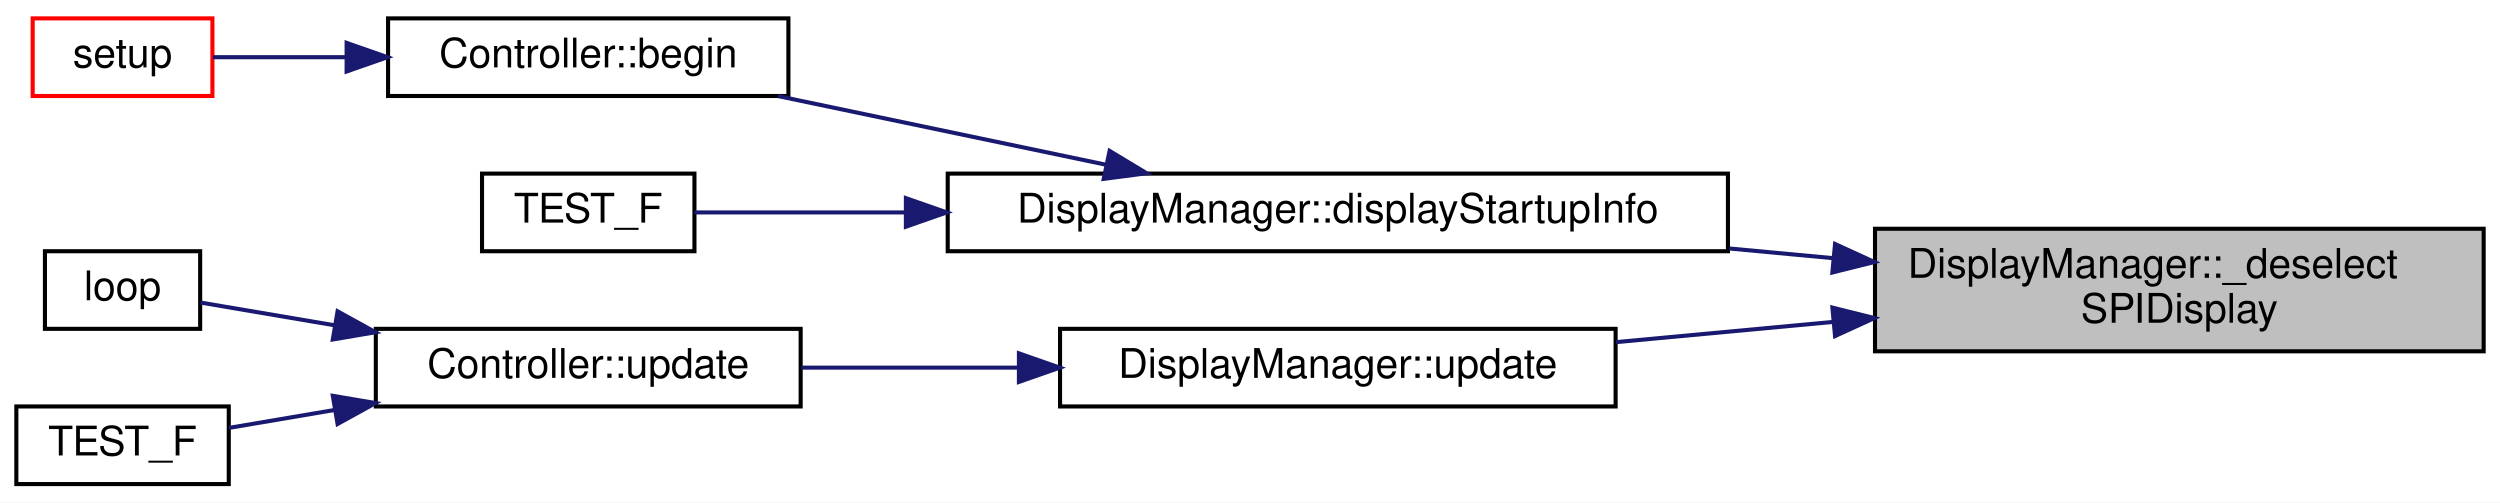
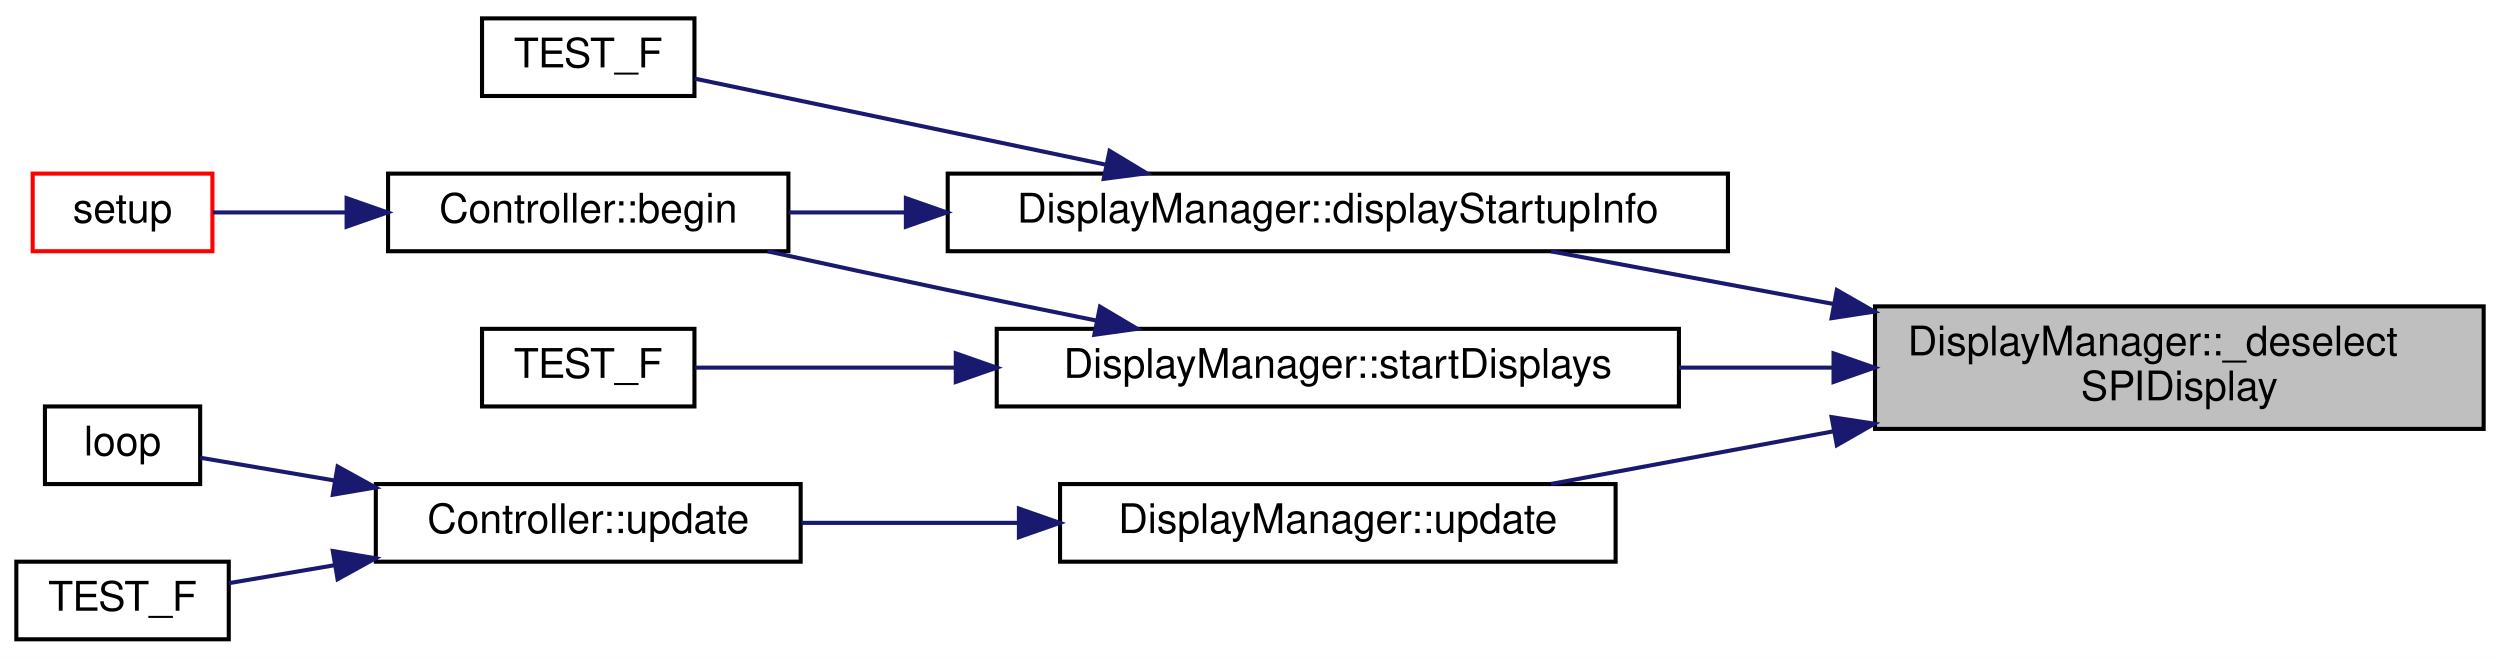
- <svg xmlns="http://www.w3.org/2000/svg" xmlns:xlink="http://www.w3.org/1999/xlink" width="612pt" height="123pt" viewBox="0.00 0.00 612.00 123.00">
-   <g id="graph0" class="graph" transform="scale(1 1) rotate(0) translate(4 119)">
-     <polygon fill="white" stroke="transparent" points="-4,4 -4,-119 608,-119 608,4 -4,4" />
+ <svg xmlns="http://www.w3.org/2000/svg" xmlns:xlink="http://www.w3.org/1999/xlink" width="612pt" height="161pt" viewBox="0.00 0.00 612.00 161.00">
+   <g id="graph0" class="graph" transform="scale(1 1) rotate(0) translate(4 157)">
+     <polygon fill="white" stroke="transparent" points="-4,4 -4,-157 608,-157 608,4 -4,4" />
    <g id="node1" class="node">
      <g id="a_node1">
        <a xlink:title="Manually deselects SPI displays that require manual selecting via the CS pin - sets pin high.">
-           <polygon fill="#bfbfbf" stroke="black" points="455,-33 455,-63 604,-63 604,-33 455,-33" />
-           <text text-anchor="start" x="463" y="-51" font-family="Helvetica,sans-Serif" font-size="10.00">DisplayManager::_deselect</text>
-           <text text-anchor="middle" x="529.5" y="-40" font-family="Helvetica,sans-Serif" font-size="10.00">SPIDisplay</text>
+           <polygon fill="#bfbfbf" stroke="black" points="455,-52 455,-82 604,-82 604,-52 455,-52" />
+           <text text-anchor="start" x="463" y="-70" font-family="Helvetica,sans-Serif" font-size="10.00">DisplayManager::_deselect</text>
+           <text text-anchor="middle" x="529.5" y="-59" font-family="Helvetica,sans-Serif" font-size="10.00">SPIDisplay</text>
        </a>
      </g>
    </g>
    <g id="node2" class="node">
      <g id="a_node2">
        <a xlink:href="classDisplayManager.html#aa0e0e26134a34beeb30e27c00b8e829f" target="_top" xlink:title="Calls the displayStartupInfo of all Display instances to display the version.">
-           <polygon fill="white" stroke="black" points="228,-57.5 228,-76.5 419,-76.5 419,-57.5 228,-57.5" />
-           <text text-anchor="middle" x="323.5" y="-64.5" font-family="Helvetica,sans-Serif" font-size="10.00">DisplayManager::displayStartupInfo</text>
+           <polygon fill="white" stroke="black" points="228,-95.5 228,-114.5 419,-114.5 419,-95.5 228,-95.5" />
+           <text text-anchor="middle" x="323.5" y="-102.5" font-family="Helvetica,sans-Serif" font-size="10.00">DisplayManager::displayStartupInfo</text>
        </a>
      </g>
    </g>
    <g id="edge1" class="edge">
-       <path fill="none" stroke="midnightblue" d="M444.74,-55.8C436.37,-56.58 427.83,-57.38 419.35,-58.17" />
-       <polygon fill="midnightblue" stroke="midnightblue" points="445.22,-59.27 454.85,-54.86 444.57,-52.3 445.22,-59.27" />
+       <path fill="none" stroke="midnightblue" d="M444.9,-82.57C421.44,-86.94 396.64,-91.56 375.68,-95.47" />
+       <polygon fill="midnightblue" stroke="midnightblue" points="445.66,-85.99 454.85,-80.72 444.38,-79.11 445.66,-85.99" />
    </g>
    <g id="node6" class="node">
      <g id="a_node6">
+         <a xlink:href="classDisplayManager.html#a270daf83b6af22558fde42034254b351" target="_top" xlink:title="Call the begin() method for all associated Display instances.">
+           <polygon fill="white" stroke="black" points="240,-57.5 240,-76.5 407,-76.5 407,-57.5 240,-57.5" />
+           <text text-anchor="middle" x="323.5" y="-64.5" font-family="Helvetica,sans-Serif" font-size="10.00">DisplayManager::startDisplays</text>
+         </a>
+       </g>
+     </g>
+     <g id="edge5" class="edge">
+       <path fill="none" stroke="midnightblue" d="M444.55,-67C432.15,-67 419.4,-67 407.03,-67" />
+       <polygon fill="midnightblue" stroke="midnightblue" points="444.85,-70.5 454.85,-67 444.85,-63.5 444.85,-70.5" />
+     </g>
+     <g id="node8" class="node">
+       <g id="a_node8">
        <a xlink:href="classDisplayManager.html#ad53dcac2e939893727d27187524733c6" target="_top" xlink:title="Call this routinely to ensure all displays are updated with screens.">
          <polygon fill="white" stroke="black" points="255.5,-19.5 255.5,-38.5 391.5,-38.5 391.5,-19.5 255.5,-19.5" />
          <text text-anchor="middle" x="323.5" y="-26.5" font-family="Helvetica,sans-Serif" font-size="10.00">DisplayManager::update</text>
        </a>
      </g>
    </g>
-     <g id="edge5" class="edge">
-       <path fill="none" stroke="midnightblue" d="M444.56,-40.18C426.92,-38.54 408.53,-36.83 391.6,-35.25" />
-       <polygon fill="midnightblue" stroke="midnightblue" points="444.57,-43.7 454.85,-41.14 445.22,-36.73 444.57,-43.7" />
+     <g id="edge8" class="edge">
+       <path fill="none" stroke="midnightblue" d="M444.9,-51.43C421.44,-47.06 396.64,-42.44 375.68,-38.53" />
+       <polygon fill="midnightblue" stroke="midnightblue" points="444.38,-54.89 454.85,-53.28 445.66,-48.01 444.38,-54.89" />
    </g>
    <g id="node3" class="node">
      <g id="a_node3">
        <a xlink:href="classController.html#a1cc0b87ab9e07d21ab47d294aa5bf607" target="_top" xlink:title="Call once to start displays and input.">
          <polygon fill="white" stroke="black" points="91,-95.5 91,-114.5 189,-114.5 189,-95.5 91,-95.5" />
          <text text-anchor="middle" x="140" y="-102.5" font-family="Helvetica,sans-Serif" font-size="10.00">Controller::begin</text>
        </a>
      </g>
    </g>
    <g id="edge2" class="edge">
-       <path fill="none" stroke="midnightblue" d="M266.71,-78.68C240.97,-84.07 210.8,-90.39 186.47,-95.48" />
-       <polygon fill="midnightblue" stroke="midnightblue" points="267.63,-82.06 276.7,-76.59 266.19,-75.21 267.63,-82.06" />
+       <path fill="none" stroke="midnightblue" d="M217.75,-105C207.79,-105 198.06,-105 189.06,-105" />
+       <polygon fill="midnightblue" stroke="midnightblue" points="217.76,-108.5 227.76,-105 217.76,-101.5 217.76,-108.5" />
    </g>
    <g id="node5" class="node">
      <g id="a_node5">
        <a xlink:href="test__DisplayManager_8cpp.html#ad108e01a79b7f75a831a955e93bb9176" target="_top" xlink:title="Validate the displayStartupInfo() method correct calls all display methods.">
-           <polygon fill="white" stroke="black" points="114,-57.5 114,-76.5 166,-76.5 166,-57.5 114,-57.5" />
-           <text text-anchor="middle" x="140" y="-64.5" font-family="Helvetica,sans-Serif" font-size="10.00">TEST_F</text>
+           <polygon fill="white" stroke="black" points="114,-133.5 114,-152.5 166,-152.5 166,-133.5 114,-133.5" />
+           <text text-anchor="middle" x="140" y="-140.5" font-family="Helvetica,sans-Serif" font-size="10.00">TEST_F</text>
        </a>
      </g>
    </g>
    <g id="edge4" class="edge">
-       <path fill="none" stroke="midnightblue" d="M217.62,-67C198.35,-67 179.94,-67 166.01,-67" />
-       <polygon fill="midnightblue" stroke="midnightblue" points="217.76,-70.5 227.76,-67 217.76,-63.5 217.76,-70.5" />
+       <path fill="none" stroke="midnightblue" d="M266.54,-116.72C232.96,-123.75 191.89,-132.34 166.08,-137.75" />
+       <polygon fill="midnightblue" stroke="midnightblue" points="267.63,-120.06 276.7,-114.59 266.19,-113.21 267.63,-120.06" />
    </g>
    <g id="node4" class="node">
      <g id="a_node4">
        <a xlink:href="EX-Display_8ino.html#a4fc01d736fe50cf5b977f755b675f11d" target="_top" xlink:title="Main setup method, initialise Configurator here.">
          <polygon fill="white" stroke="red" points="4,-95.5 4,-114.5 48,-114.5 48,-95.5 4,-95.5" />
          <text text-anchor="middle" x="26" y="-102.5" font-family="Helvetica,sans-Serif" font-size="10.00">setup</text>
        </a>
      </g>
    </g>
    <g id="edge3" class="edge">
      <path fill="none" stroke="midnightblue" d="M80.63,-105C68.98,-105 57.47,-105 48.12,-105" />
      <polygon fill="midnightblue" stroke="midnightblue" points="80.85,-108.5 90.85,-105 80.85,-101.5 80.85,-108.5" />
    </g>
+     <g id="edge6" class="edge">
+       <path fill="none" stroke="midnightblue" d="M264.43,-78.52C252.38,-80.95 239.77,-83.53 228,-86 213.63,-89.01 197.94,-92.41 183.89,-95.48" />
+       <polygon fill="midnightblue" stroke="midnightblue" points="265.28,-81.92 274.39,-76.51 263.9,-75.05 265.28,-81.92" />
+     </g>
    <g id="node7" class="node">
      <g id="a_node7">
+         <a xlink:href="test__CompilerCreation_8cpp.html#a484c00ac396e82066ad78a3641a34a4f" target="_top" xlink:title="Ensure devices are created and all attributes are valid.">
+           <polygon fill="white" stroke="black" points="114,-57.5 114,-76.5 166,-76.5 166,-57.5 114,-57.5" />
+           <text text-anchor="middle" x="140" y="-64.5" font-family="Helvetica,sans-Serif" font-size="10.00">TEST_F</text>
+         </a>
+       </g>
+     </g>
+     <g id="edge7" class="edge">
+       <path fill="none" stroke="midnightblue" d="M229.91,-67C206.4,-67 183.04,-67 166.18,-67" />
+       <polygon fill="midnightblue" stroke="midnightblue" points="229.98,-70.5 239.98,-67 229.98,-63.5 229.98,-70.5" />
+     </g>
+     <g id="node9" class="node">
+       <g id="a_node9">
        <a xlink:href="classController.html#a7d04c17913f04f99429aa29fa8505484" target="_top" xlink:title="Processes all ongoing activities, monitoring streams, receiving user input, updates displays,...">
          <polygon fill="white" stroke="black" points="88,-19.5 88,-38.5 192,-38.5 192,-19.5 88,-19.5" />
          <text text-anchor="middle" x="140" y="-26.5" font-family="Helvetica,sans-Serif" font-size="10.00">Controller::update</text>
        </a>
      </g>
    </g>
-     <g id="edge6" class="edge">
+     <g id="edge9" class="edge">
      <path fill="none" stroke="midnightblue" d="M245.27,-29C227.33,-29 208.68,-29 192.19,-29" />
      <polygon fill="midnightblue" stroke="midnightblue" points="245.43,-32.5 255.43,-29 245.43,-25.5 245.43,-32.5" />
    </g>
-     <g id="node8" class="node">
-       <g id="a_node8">
+     <g id="node10" class="node">
+       <g id="a_node10">
        <a xlink:href="EX-Display_8ino.html#afe461d27b9c48d5921c00d521181f12f" target="_top" xlink:title="Main loop, simply calls controller-&gt;update() to manage all interactions.">
          <polygon fill="white" stroke="black" points="7,-38.5 7,-57.5 45,-57.5 45,-38.5 7,-38.5" />
          <text text-anchor="middle" x="26" y="-45.5" font-family="Helvetica,sans-Serif" font-size="10.00">loop</text>
        </a>
      </g>
    </g>
-     <g id="edge7" class="edge">
+     <g id="edge10" class="edge">
      <path fill="none" stroke="midnightblue" d="M77.82,-39.38C65.84,-41.41 54.17,-43.39 45.05,-44.94" />
      <polygon fill="midnightblue" stroke="midnightblue" points="78.64,-42.79 87.92,-37.67 77.47,-35.89 78.64,-42.79" />
    </g>
-     <g id="node9" class="node">
-       <g id="a_node9">
+     <g id="node11" class="node">
+       <g id="a_node11">
        <a xlink:href="test__Controller_8cpp.html#abb9ca06c0e9bafef1a891dd9d22bd84d" target="_top" xlink:title="Ensure update() method correctly calls the mock callback.">
          <polygon fill="white" stroke="black" points="0,-0.5 0,-19.5 52,-19.5 52,-0.5 0,-0.5" />
          <text text-anchor="middle" x="26" y="-7.5" font-family="Helvetica,sans-Serif" font-size="10.00">TEST_F</text>
        </a>
      </g>
    </g>
-     <g id="edge8" class="edge">
+     <g id="edge11" class="edge">
      <path fill="none" stroke="midnightblue" d="M77.96,-18.65C68.81,-17.09 59.84,-15.57 52.04,-14.25" />
      <polygon fill="midnightblue" stroke="midnightblue" points="77.47,-22.11 87.92,-20.33 78.64,-15.21 77.47,-22.11" />
    </g>
  </g>
</svg>
